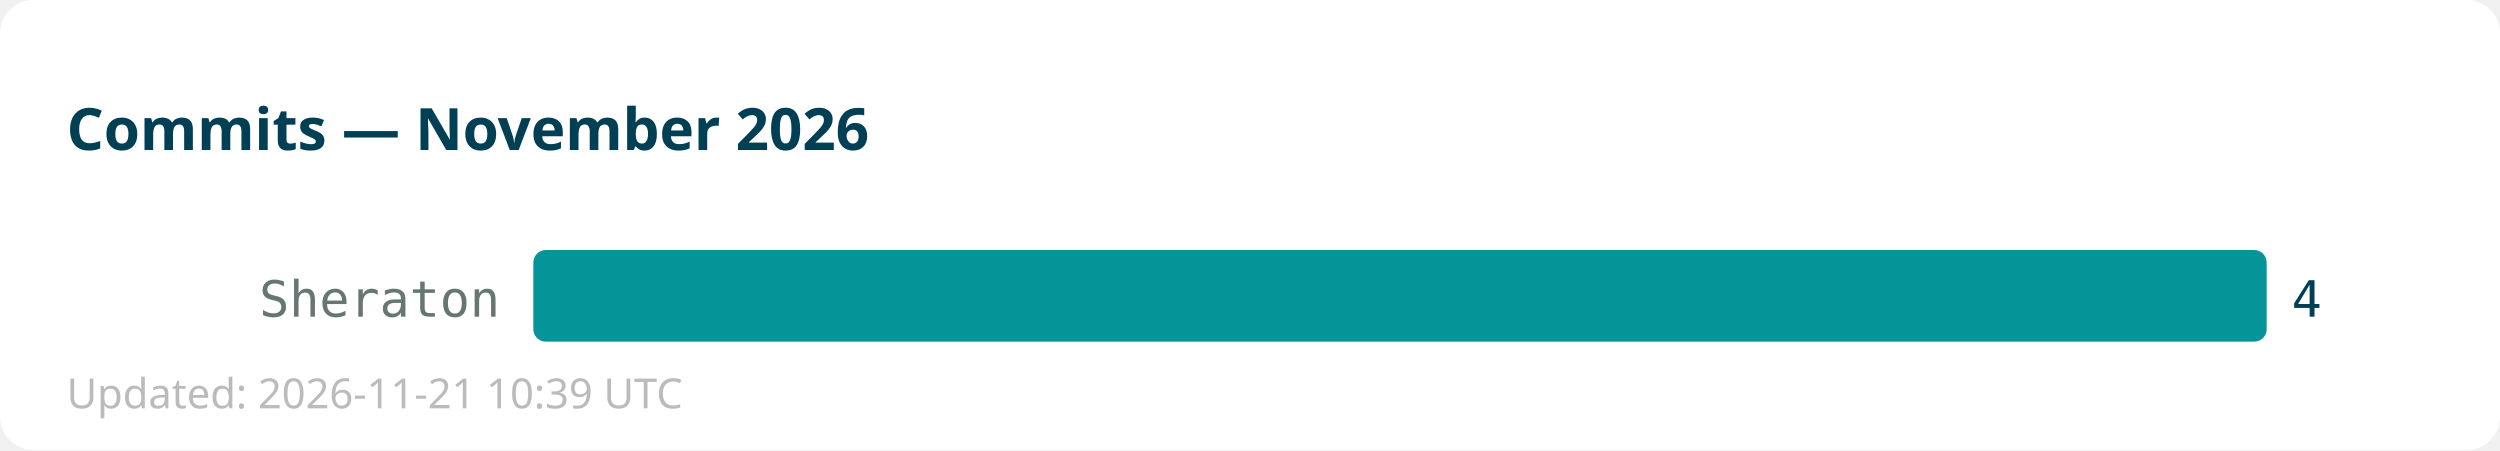
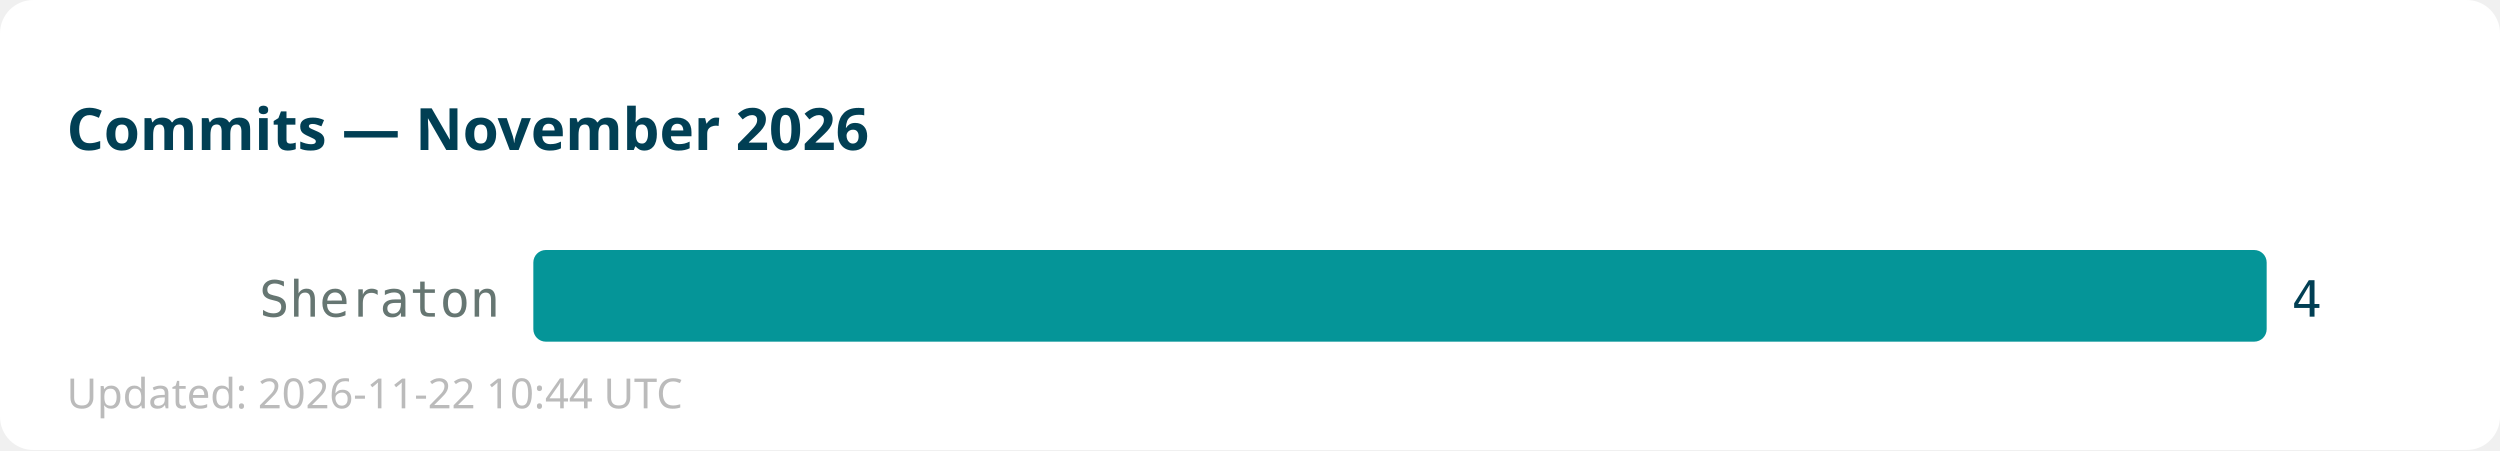
<svg xmlns="http://www.w3.org/2000/svg" width="600" height="108">
  <rect width="600" height="108" fill="#ffffff" rx="8" />
  <text x="16" y="36" font-family="sans-serif" font-size="14" font-weight="bold" fill="#013f54">Commits — November 2026</text>
  <text x="120" y="76" text-anchor="end" font-family="monospace" font-size="12" fill="#667672">Sheraton</text>
  <rect x="128" y="60" width="416" height="22" fill="#059598" rx="3" />
  <text x="550" y="76" font-family="monospace" font-size="12" fill="#013f54">4</text>
-   <text x="16" y="98" font-family="sans-serif" font-size="10" fill="#bbbbbb">Updated: 2026-11-21 10:39 UTC</text>
+   <text x="16" y="98" font-family="sans-serif" font-size="10" fill="#bbbbbb">Updated: 2026-11-22 10:44 UTC</text>
</svg>
